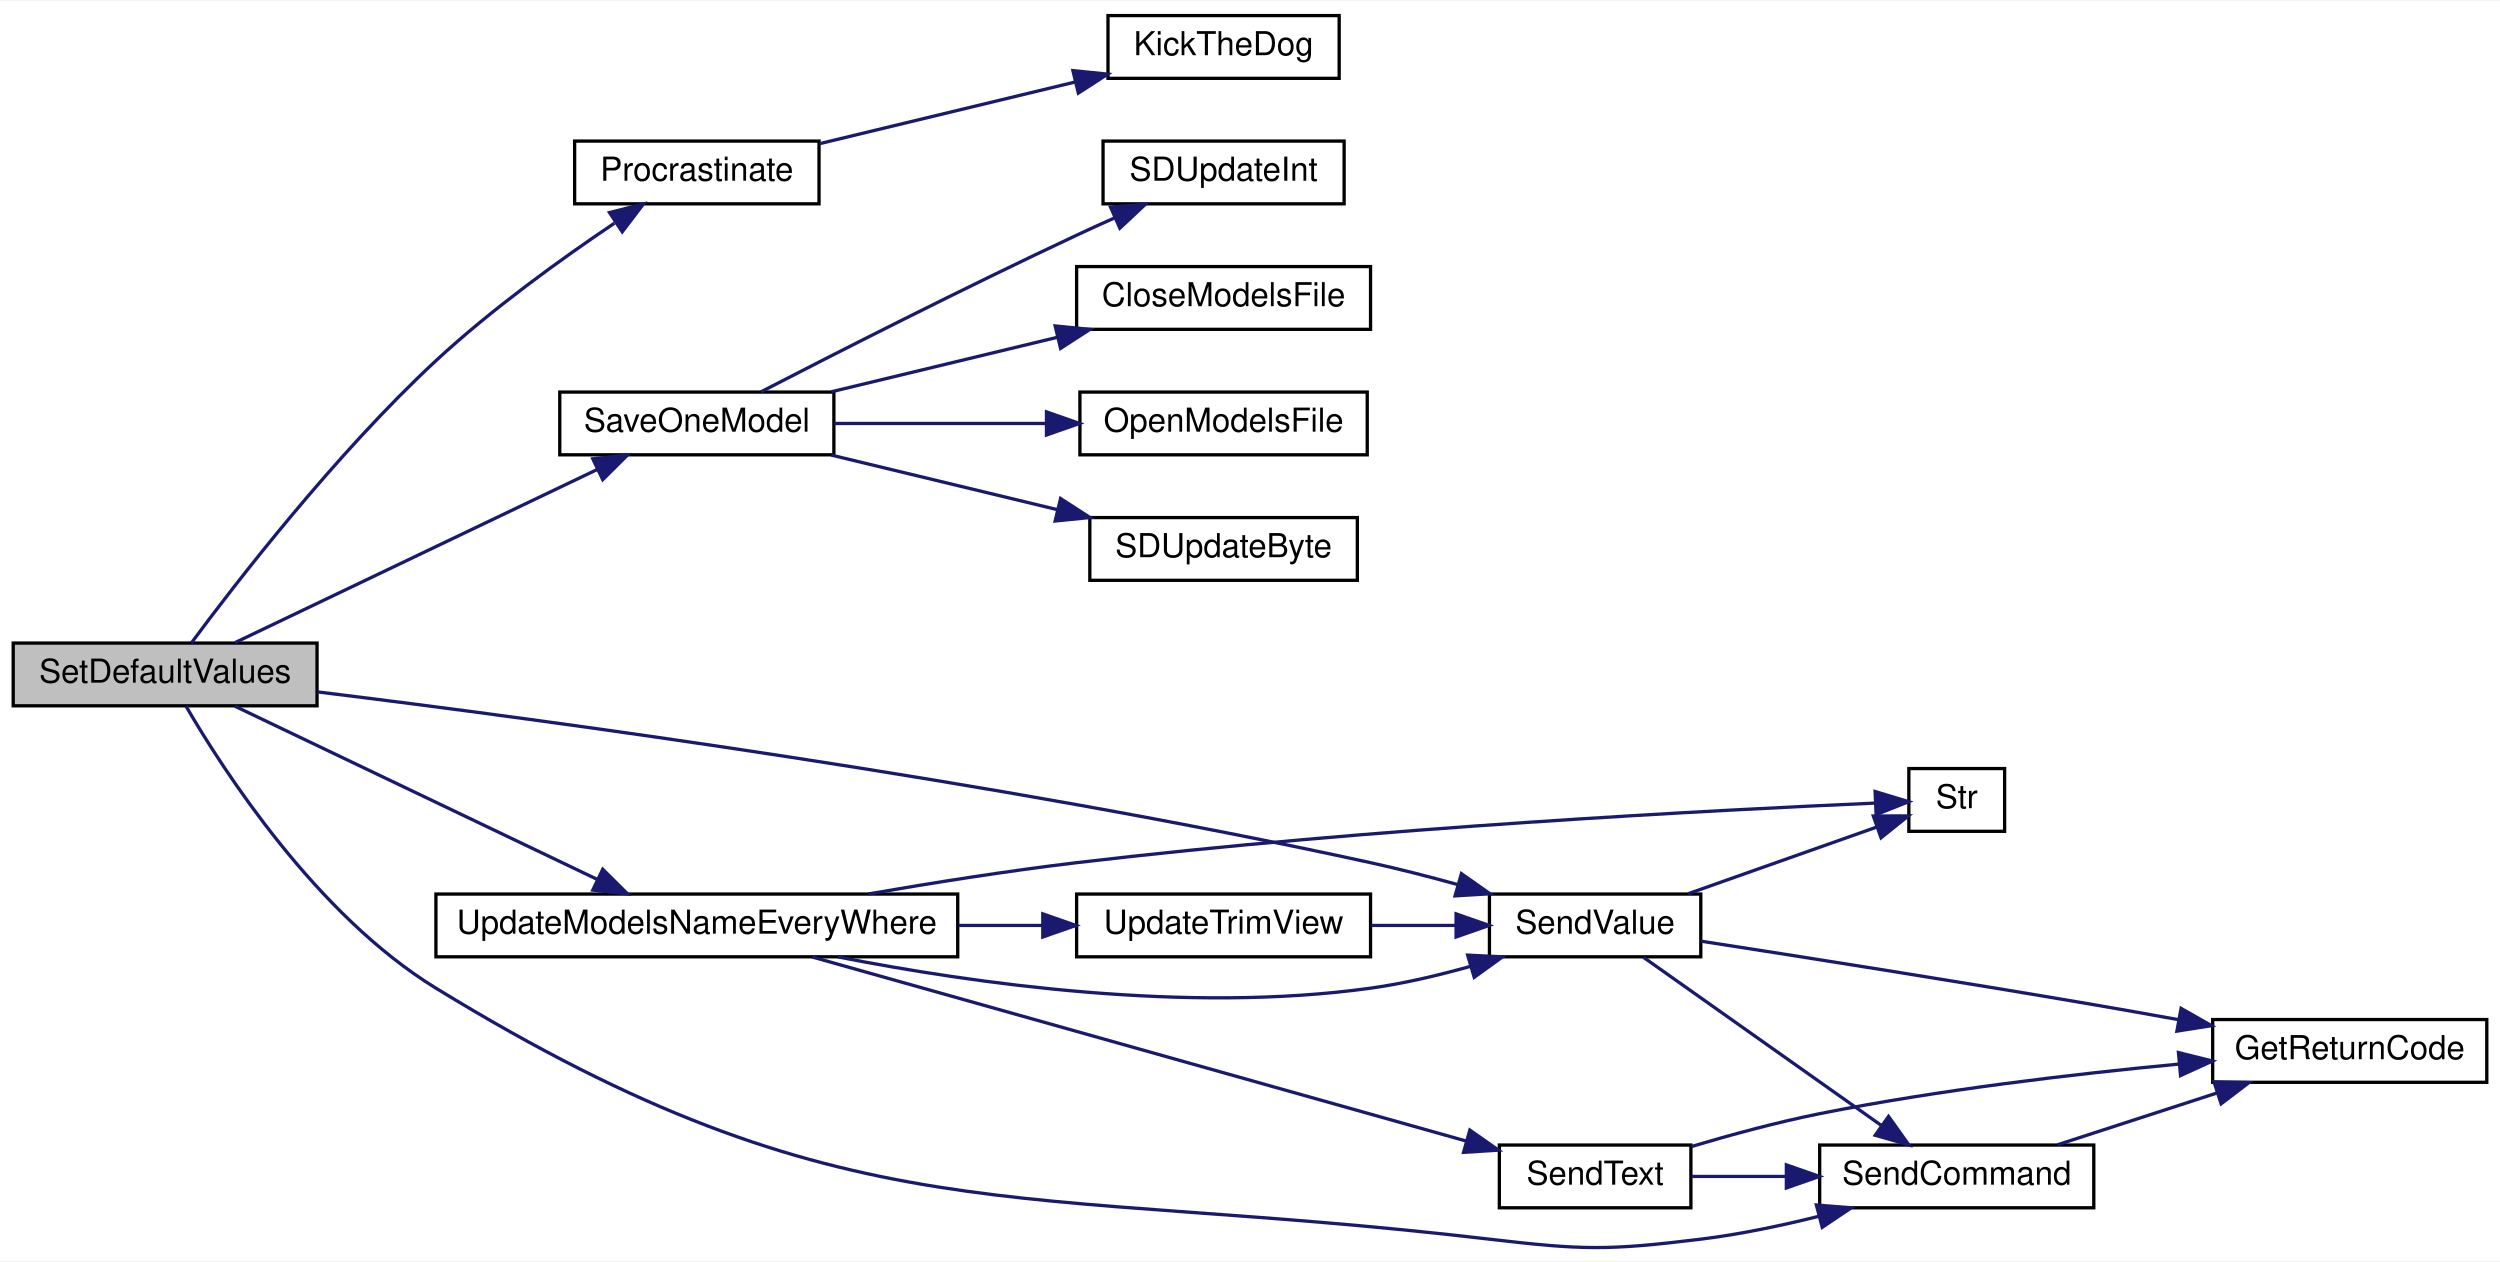
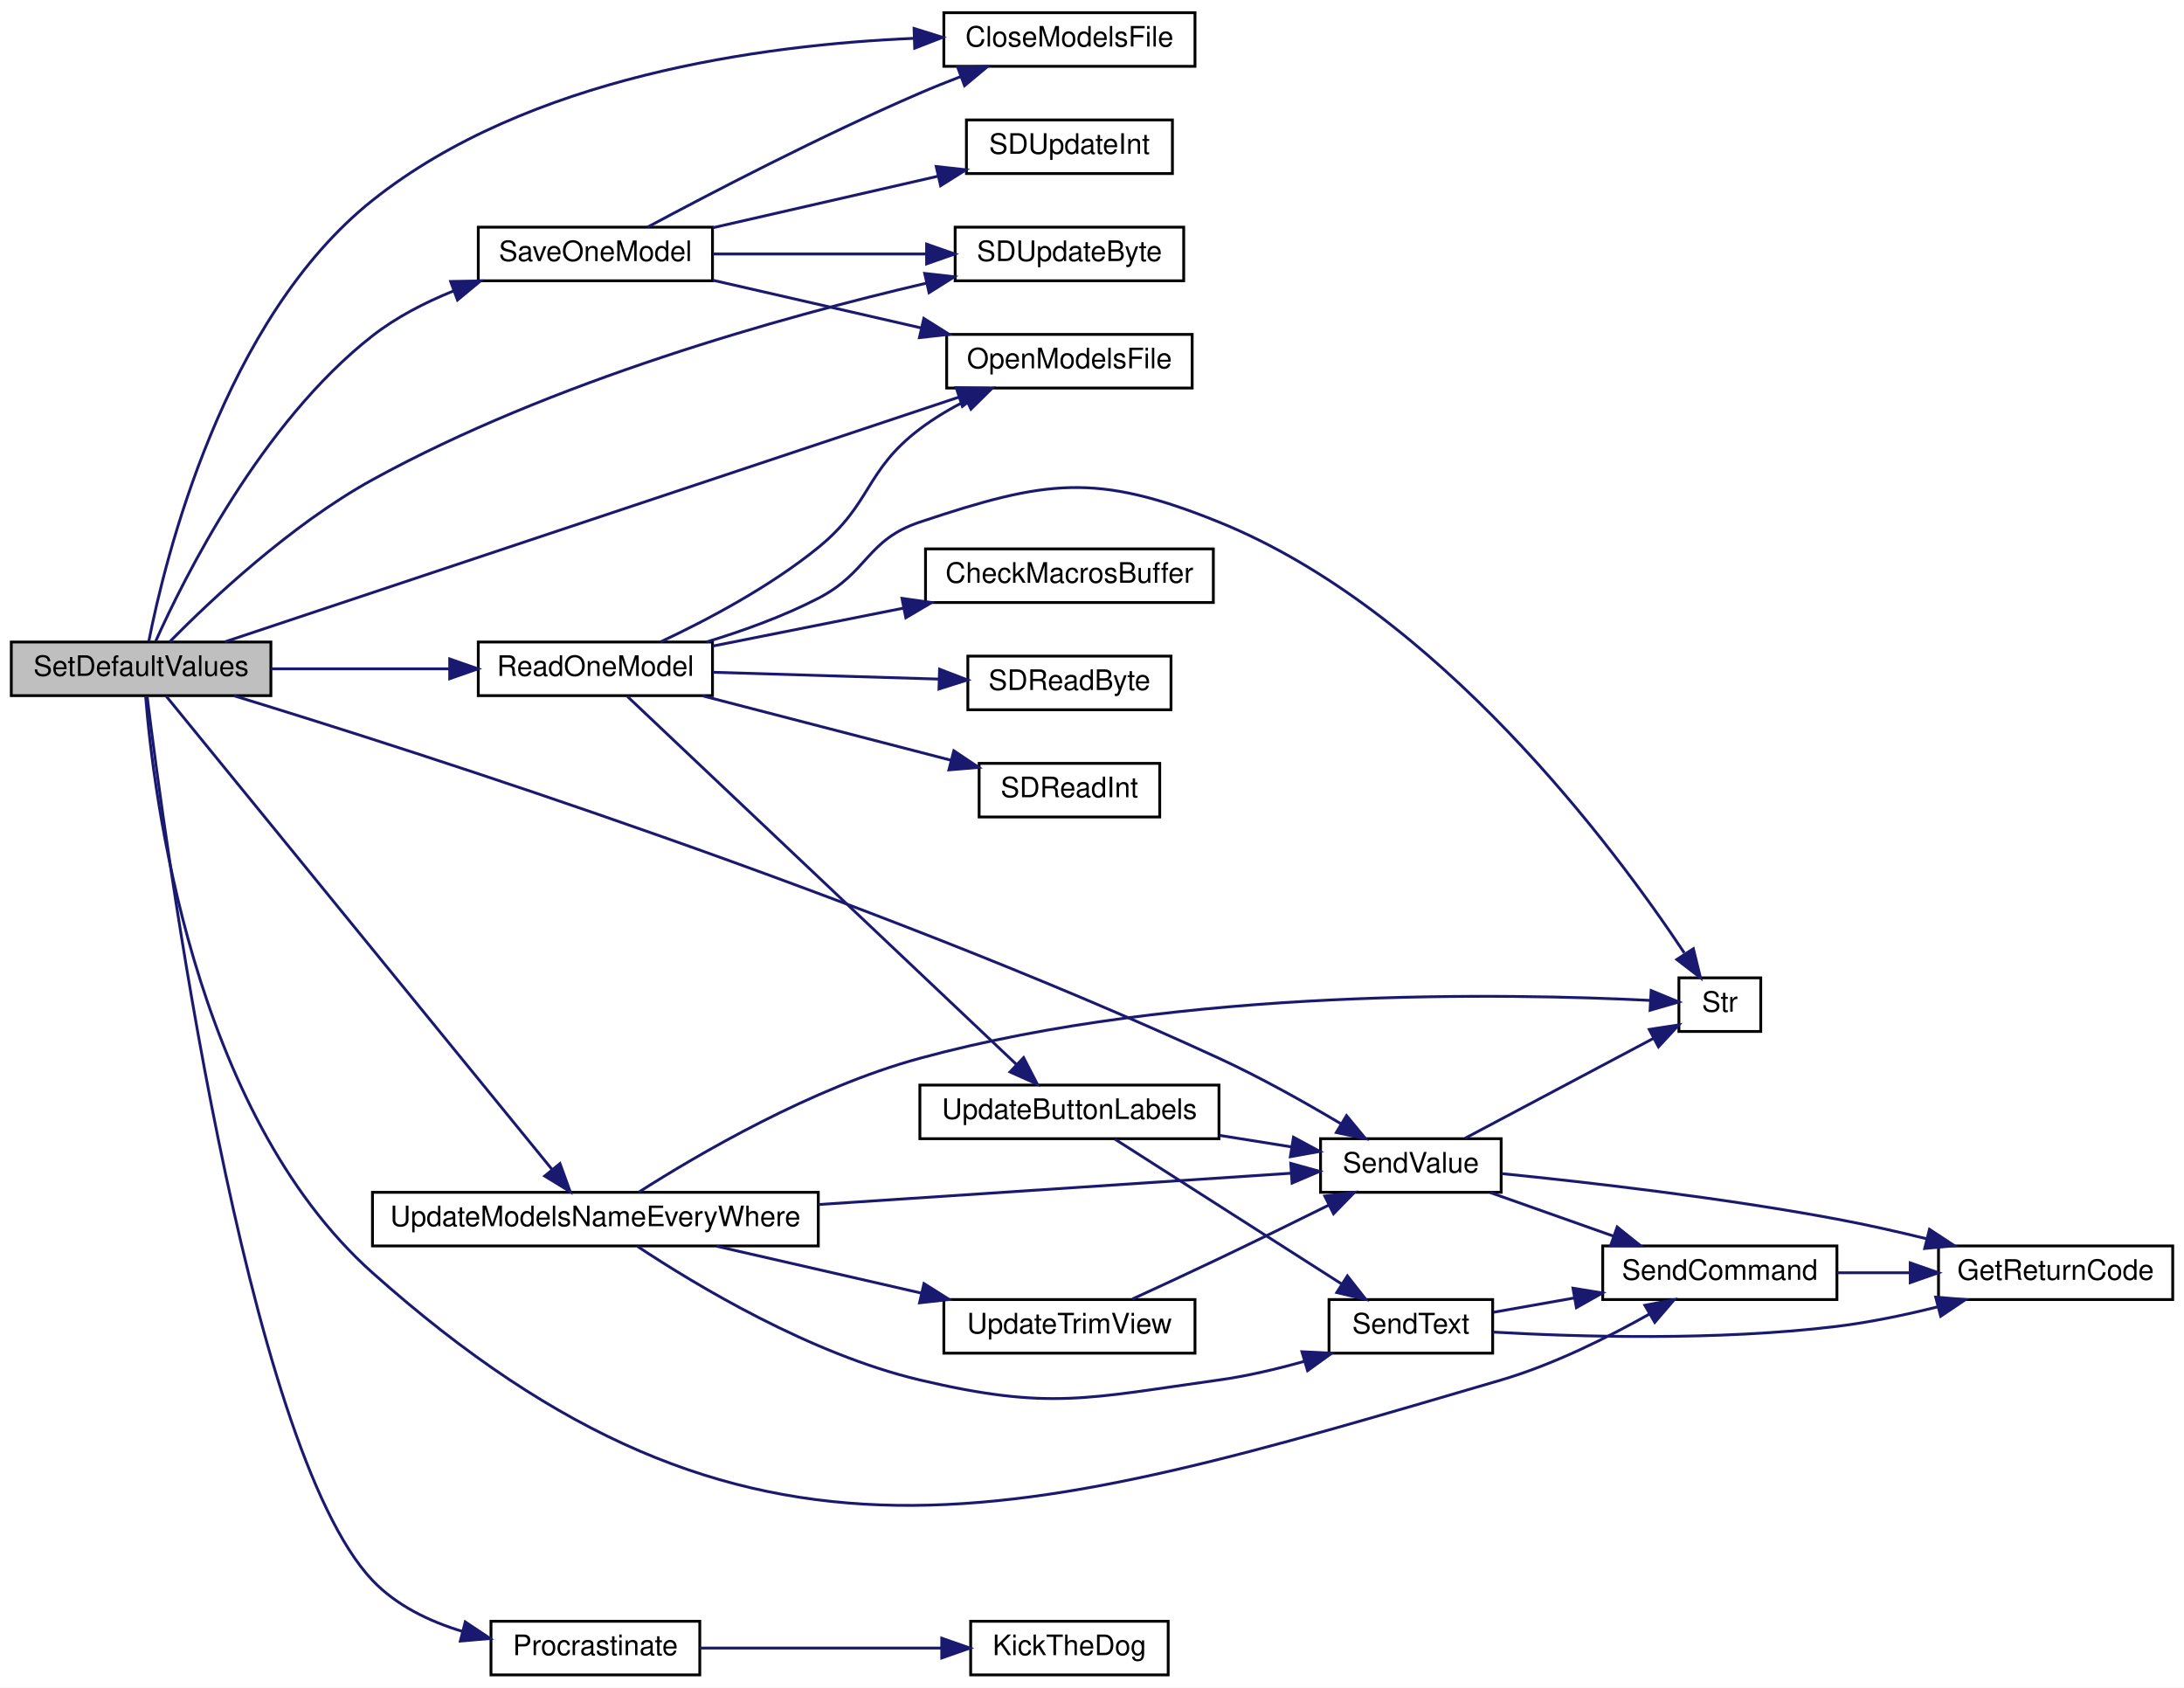
- <svg xmlns="http://www.w3.org/2000/svg" xmlns:xlink="http://www.w3.org/1999/xlink" width="757pt" height="382pt" viewBox="0.00 0.00 757.00 381.56">
-   <g id="graph0" class="graph" transform="scale(1 1) rotate(0) translate(4 377.56)">
-     <polygon fill="white" stroke="transparent" points="-4,4 -4,-377.56 753,-377.56 753,4 -4,4" />
+ <svg xmlns="http://www.w3.org/2000/svg" xmlns:xlink="http://www.w3.org/1999/xlink" width="774pt" height="598pt" viewBox="0.00 0.00 774.00 598.00">
+   <g id="graph0" class="graph" transform="scale(1 1) rotate(0) translate(4 594)">
+     <polygon fill="white" stroke="transparent" points="-4,4 -4,-594 770,-594 770,4 -4,4" />
    <g id="node1" class="node">
      <g id="a_node1">
        <a xlink:title=" ">
-           <polygon fill="#bfbfbf" stroke="black" points="0,-164.06 0,-183.06 92,-183.06 92,-164.06 0,-164.06" />
-           <text text-anchor="middle" x="46" y="-171.06" font-family="Helvetica,sans-Serif" font-size="10.00">SetDefaultValues</text>
+           <polygon fill="#bfbfbf" stroke="black" points="0,-347.5 0,-366.5 92,-366.5 92,-347.5 0,-347.5" />
+           <text text-anchor="middle" x="46" y="-354.5" font-family="Helvetica,sans-Serif" font-size="10.00">SetDefaultValues</text>
        </a>
      </g>
    </g>
    <g id="node2" class="node">
      <g id="a_node2">
-         <a xlink:href="RadioFunctions_8cpp.html#a760609a682300dfe6bfaac737fd4d5eb" target="_top" xlink:title=" ">
-           <polygon fill="white" stroke="black" points="170,-316.06 170,-335.06 244,-335.06 244,-316.06 170,-316.06" />
-           <text text-anchor="middle" x="207" y="-323.06" font-family="Helvetica,sans-Serif" font-size="10.00">Procrastinate</text>
+         <a xlink:href="TransmitterCode_2src_2main_8cpp.html#a6922974b734cfe3a511e074a2d6ac33c" target="_top" xlink:title=" ">
+           <polygon fill="white" stroke="black" points="330.5,-570.5 330.5,-589.5 419.5,-589.5 419.5,-570.5 330.5,-570.5" />
+           <text text-anchor="middle" x="375" y="-577.5" font-family="Helvetica,sans-Serif" font-size="10.00">CloseModelsFile</text>
        </a>
      </g>
    </g>
    <g id="edge1" class="edge">
-       <path fill="none" stroke="midnightblue" d="M53.94,-183.09C67.18,-200.97 97.49,-240.25 128,-268.56 144.86,-284.19 166.03,-299.43 182.06,-310.21" />
-       <polygon fill="midnightblue" stroke="midnightblue" points="180.56,-313.42 190.83,-316.01 184.42,-307.58 180.56,-313.42" />
+       <path fill="none" stroke="midnightblue" d="M48.72,-366.68C54.36,-395.42 75.06,-480.86 128,-523 183.1,-566.86 265.92,-578.12 319.97,-580.42" />
+       <polygon fill="midnightblue" stroke="midnightblue" points="319.94,-583.92 330.05,-580.76 320.17,-576.93 319.94,-583.92" />
+     </g>
+     <g id="node3" class="node">
+       <g id="a_node3">
+         <a xlink:href="TransmitterCode_2src_2main_8cpp.html#ae7618f38a148877bc5681be58cba8354" target="_top" xlink:title=" ">
+           <polygon fill="white" stroke="black" points="331.5,-456.5 331.5,-475.5 418.5,-475.5 418.5,-456.5 331.5,-456.5" />
+           <text text-anchor="middle" x="375" y="-463.5" font-family="Helvetica,sans-Serif" font-size="10.00">OpenModelsFile</text>
+         </a>
+       </g>
+     </g>
+     <g id="edge2" class="edge">
+       <path fill="none" stroke="midnightblue" d="M75.73,-366.58C134.73,-386.24 269.55,-431.18 335.81,-453.27" />
+       <polygon fill="midnightblue" stroke="midnightblue" points="334.86,-456.64 345.45,-456.48 337.07,-450 334.86,-456.64" />
    </g>
    <g id="node4" class="node">
      <g id="a_node4">
-         <a xlink:href="TransmitterCode_2src_2main_8cpp.html#a6717bc5d0d10c1fb5379fc2d0d8c10fb" target="_top" xlink:title=" ">
-           <polygon fill="white" stroke="black" points="165.5,-240.06 165.5,-259.06 248.5,-259.06 248.5,-240.06 165.5,-240.06" />
-           <text text-anchor="middle" x="207" y="-247.06" font-family="Helvetica,sans-Serif" font-size="10.00">SaveOneModel</text>
+         <a xlink:href="RadioFunctions_8cpp.html#a760609a682300dfe6bfaac737fd4d5eb" target="_top" xlink:title=" ">
+           <polygon fill="white" stroke="black" points="170,-0.5 170,-19.5 244,-19.5 244,-0.5 170,-0.5" />
+           <text text-anchor="middle" x="207" y="-7.5" font-family="Helvetica,sans-Serif" font-size="10.00">Procrastinate</text>
        </a>
      </g>
    </g>
    <g id="edge3" class="edge">
-       <path fill="none" stroke="midnightblue" d="M67.14,-183.18C94.85,-196.43 144.94,-220.37 176.78,-235.59" />
-       <polygon fill="midnightblue" stroke="midnightblue" points="175.49,-238.85 186.03,-240.01 178.51,-232.54 175.49,-238.85" />
+       <path fill="none" stroke="midnightblue" d="M48.14,-347.34C54.08,-298.75 82.84,-81.61 128,-34 136.46,-25.09 148.13,-19.46 159.88,-15.91" />
+       <polygon fill="midnightblue" stroke="midnightblue" points="160.88,-19.27 169.69,-13.39 159.14,-12.49 160.88,-19.27" />
+     </g>
+     <g id="node6" class="node">
+       <g id="a_node6">
+         <a xlink:href="TransmitterCode_2src_2main_8cpp.html#a3d9d955a8c7cfea4cc99e78f3746bd26" target="_top" xlink:title=" ">
+           <polygon fill="white" stroke="black" points="165.5,-347.5 165.5,-366.5 248.5,-366.5 248.5,-347.5 165.5,-347.5" />
+           <text text-anchor="middle" x="207" y="-354.5" font-family="Helvetica,sans-Serif" font-size="10.00">ReadOneModel</text>
+         </a>
+       </g>
+     </g>
+     <g id="edge5" class="edge">
+       <path fill="none" stroke="midnightblue" d="M92.14,-357C111.85,-357 135.06,-357 155.36,-357" />
+       <polygon fill="midnightblue" stroke="midnightblue" points="155.37,-360.5 165.37,-357 155.37,-353.5 155.37,-360.5" />
+     </g>
+     <g id="node14" class="node">
+       <g id="a_node14">
+         <a xlink:href="TransmitterCode_2src_2main_8cpp.html#aecac2f0c289f02ef3c92b85be82eacac" target="_top" xlink:title=" ">
+           <polygon fill="white" stroke="black" points="564,-133.5 564,-152.5 647,-152.5 647,-133.5 564,-133.5" />
+           <text text-anchor="middle" x="605.5" y="-140.5" font-family="Helvetica,sans-Serif" font-size="10.00">SendCommand</text>
+         </a>
+       </g>
+     </g>
+     <g id="edge26" class="edge">
+       <path fill="none" stroke="midnightblue" d="M47.62,-347.14C50.32,-313.19 63.96,-200.11 128,-143 261.29,-24.15 356.64,-54.74 528,-105 546.44,-110.41 565.82,-120.08 580.46,-128.31" />
+       <polygon fill="midnightblue" stroke="midnightblue" points="578.93,-131.47 589.34,-133.46 582.44,-125.42 578.93,-131.47" />
+     </g>
+     <g id="node15" class="node">
+       <g id="a_node15">
+         <a xlink:href="TransmitterCode_2src_2main_8cpp.html#a1e20efc1e419b252b50d36f9924503fc" target="_top" xlink:title=" ">
+           <polygon fill="white" stroke="black" points="464,-171.5 464,-190.5 528,-190.5 528,-171.5 464,-171.5" />
+           <text text-anchor="middle" x="496" y="-178.5" font-family="Helvetica,sans-Serif" font-size="10.00">SendValue</text>
+         </a>
+       </g>
+     </g>
+     <g id="edge27" class="edge">
+       <path fill="none" stroke="midnightblue" d="M78.83,-347.48C145.16,-327.19 302.44,-276.84 428,-219 442.71,-212.22 458.5,-203.35 471.05,-195.89" />
+       <polygon fill="midnightblue" stroke="midnightblue" points="473.2,-198.68 479.95,-190.51 469.58,-192.68 473.2,-198.68" />
+     </g>
+     <g id="node16" class="node">
+       <g id="a_node16">
+         <a xlink:href="TransmitterCode_2src_2main_8cpp.html#a23e0cf21492258d84314ae4d1c4a9042" target="_top" xlink:title=" ">
+           <polygon fill="white" stroke="black" points="165.5,-494.5 165.5,-513.5 248.5,-513.5 248.5,-494.5 165.5,-494.5" />
+           <text text-anchor="middle" x="207" y="-501.5" font-family="Helvetica,sans-Serif" font-size="10.00">SaveOneModel</text>
+         </a>
+       </g>
+     </g>
+     <g id="edge20" class="edge">
+       <path fill="none" stroke="midnightblue" d="M51.16,-366.75C61.15,-389.05 88.62,-444.28 128,-475 136.46,-481.6 146.57,-486.81 156.67,-490.88" />
+       <polygon fill="midnightblue" stroke="midnightblue" points="155.7,-494.26 166.3,-494.45 158.13,-487.69 155.7,-494.26" />
+     </g>
+     <g id="node17" class="node">
+       <g id="a_node17">
+         <a xlink:href="TransmitterCode_2src_2main_8cpp.html#aead4267a5769c2ae9feb2917c3d77db0" target="_top" xlink:title=" ">
+           <polygon fill="white" stroke="black" points="334.5,-494.5 334.5,-513.5 415.5,-513.5 415.5,-494.5 334.5,-494.5" />
+           <text text-anchor="middle" x="375" y="-501.5" font-family="Helvetica,sans-Serif" font-size="10.00">SDUpdateByte</text>
+         </a>
+       </g>
+     </g>
+     <g id="edge25" class="edge">
+       <path fill="none" stroke="midnightblue" d="M56.1,-366.55C70.23,-380.88 98.9,-408 128,-424 191.64,-458.99 273.05,-481.7 324.37,-493.68" />
+       <polygon fill="midnightblue" stroke="midnightblue" points="323.7,-497.11 334.22,-495.93 325.26,-490.29 323.7,-497.11" />
+     </g>
+     <g id="node19" class="node">
+       <g id="a_node19">
+         <a xlink:href="TransmitterCode_2src_2main_8cpp.html#a9e1de754e1d2d483fb15957f70cf0488" target="_top" xlink:title=" ">
+           <polygon fill="white" stroke="black" points="128,-152.5 128,-171.5 286,-171.5 286,-152.5 128,-152.5" />
+           <text text-anchor="middle" x="207" y="-159.5" font-family="Helvetica,sans-Serif" font-size="10.00">UpdateModelsNameEveryWhere</text>
+         </a>
+       </g>
+     </g>
+     <g id="edge28" class="edge">
+       <path fill="none" stroke="midnightblue" d="M54.88,-347.33C80.1,-316.4 159.05,-219.58 191.67,-179.57" />
+       <polygon fill="midnightblue" stroke="midnightblue" points="194.46,-181.69 198.07,-171.73 189.04,-177.27 194.46,-181.69" />
+     </g>
+     <g id="node5" class="node">
+       <g id="a_node5">
+         <a xlink:href="TransmitterCode_2src_2main_8cpp.html#ada95a00a341e4a80176eda743a94ab2e" target="_top" xlink:title=" ">
+           <polygon fill="white" stroke="black" points="340,-0.5 340,-19.5 410,-19.5 410,-0.5 340,-0.5" />
+           <text text-anchor="middle" x="375" y="-7.5" font-family="Helvetica,sans-Serif" font-size="10.00">KickTheDog</text>
+         </a>
+       </g>
+     </g>
+     <g id="edge4" class="edge">
+       <path fill="none" stroke="midnightblue" d="M244.02,-10C269.11,-10 302.73,-10 329.49,-10" />
+       <polygon fill="midnightblue" stroke="midnightblue" points="329.75,-13.5 339.75,-10 329.75,-6.5 329.75,-13.5" />
+     </g>
+     <g id="edge7" class="edge">
+       <path fill="none" stroke="midnightblue" d="M230.15,-366.58C246.52,-374.26 268.85,-386.04 286,-400 305.07,-415.52 302.39,-427.17 322,-442 327.05,-445.82 332.8,-449.22 338.6,-452.18" />
+       <polygon fill="midnightblue" stroke="midnightblue" points="337.11,-455.34 347.64,-456.46 340.1,-449.02 337.11,-455.34" />
+     </g>
+     <g id="node7" class="node">
+       <g id="a_node7">
+         <a xlink:href="TransmitterCode_2src_2main_8cpp.html#a6bb930920ba3a8d45a737dde782ef65c" target="_top" xlink:title=" ">
+           <polygon fill="white" stroke="black" points="324,-380.5 324,-399.5 426,-399.5 426,-380.5 324,-380.5" />
+           <text text-anchor="middle" x="375" y="-387.5" font-family="Helvetica,sans-Serif" font-size="10.00">CheckMacrosBuffer</text>
+         </a>
+       </g>
+     </g>
+     <g id="edge6" class="edge">
+       <path fill="none" stroke="midnightblue" d="M248.61,-365.07C268.92,-369.11 293.86,-374.07 316.13,-378.5" />
+       <polygon fill="midnightblue" stroke="midnightblue" points="315.66,-381.97 326.15,-380.49 317.02,-375.1 315.66,-381.97" />
+     </g>
+     <g id="node8" class="node">
+       <g id="a_node8">
+         <a xlink:href="TransmitterCode_2src_2main_8cpp.html#af5db4d6f5f17a24fc08503a4e14de200" target="_top" xlink:title=" ">
+           <polygon fill="white" stroke="black" points="339,-342.5 339,-361.5 411,-361.5 411,-342.5 339,-342.5" />
+           <text text-anchor="middle" x="375" y="-349.5" font-family="Helvetica,sans-Serif" font-size="10.00">SDReadByte</text>
+         </a>
+       </g>
+     </g>
+     <g id="edge8" class="edge">
+       <path fill="none" stroke="midnightblue" d="M248.61,-355.78C272.8,-355.05 303.55,-354.12 328.55,-353.37" />
+       <polygon fill="midnightblue" stroke="midnightblue" points="328.98,-356.86 338.87,-353.06 328.77,-349.86 328.98,-356.86" />
    </g>
    <g id="node9" class="node">
      <g id="a_node9">
-         <a xlink:href="TransmitterCode_2src_2main_8cpp.html#aecac2f0c289f02ef3c92b85be82eacac" target="_top" xlink:title=" ">
-           <polygon fill="white" stroke="black" points="547,-12.06 547,-31.06 630,-31.06 630,-12.06 547,-12.06" />
-           <text text-anchor="middle" x="588.5" y="-19.06" font-family="Helvetica,sans-Serif" font-size="10.00">SendCommand</text>
-         </a>
-       </g>
-     </g>
-     <g id="edge8" class="edge">
-       <path fill="none" stroke="midnightblue" d="M52.29,-164C63.54,-144.64 91.77,-100.74 128,-78.56 252.3,-2.46 302.25,-19.56 447,-2.56 475.25,0.76 482.77,0.9 511,-2.56 522.77,-4 535.33,-6.64 546.8,-9.5" />
-       <polygon fill="midnightblue" stroke="midnightblue" points="546,-12.91 556.56,-12.05 547.77,-6.14 546,-12.91" />
+         <a xlink:href="TransmitterCode_2src_2main_8cpp.html#ab6670478c40dbf268914a0bfc6831085" target="_top" xlink:title=" ">
+           <polygon fill="white" stroke="black" points="343,-304.5 343,-323.5 407,-323.5 407,-304.5 343,-304.5" />
+           <text text-anchor="middle" x="375" y="-311.5" font-family="Helvetica,sans-Serif" font-size="10.00">SDReadInt</text>
+         </a>
+       </g>
+     </g>
+     <g id="edge9" class="edge">
+       <path fill="none" stroke="midnightblue" d="M244.84,-347.46C270.93,-340.7 305.93,-331.63 332.92,-324.64" />
+       <polygon fill="midnightblue" stroke="midnightblue" points="334.03,-327.97 342.84,-322.07 332.28,-321.19 334.03,-327.97" />
+     </g>
+     <g id="node10" class="node">
+       <g id="a_node10">
+         <a xlink:href="TransmitterCode_2src_2main_8cpp.html#a6bac145d5df31efb9c90e2a60a4cbca5" target="_top" xlink:title=" ">
+           <polygon fill="white" stroke="black" points="591,-228.5 591,-247.5 620,-247.5 620,-228.5 591,-228.5" />
+           <text text-anchor="middle" x="605.5" y="-235.5" font-family="Helvetica,sans-Serif" font-size="10.00">Str</text>
+         </a>
+       </g>
+     </g>
+     <g id="edge10" class="edge">
+       <path fill="none" stroke="midnightblue" d="M246.31,-366.5C259.29,-370.44 273.62,-375.6 286,-382 303.77,-391.18 303.03,-402.68 322,-409 366.69,-423.9 384.33,-426.68 428,-409 505.68,-377.54 568.08,-293.67 592.9,-256.35" />
+       <polygon fill="midnightblue" stroke="midnightblue" points="596.12,-257.82 598.64,-247.53 590.25,-254 596.12,-257.82" />
    </g>
    <g id="node11" class="node">
      <g id="a_node11">
-         <a xlink:href="TransmitterCode_2src_2main_8cpp.html#a1e20efc1e419b252b50d36f9924503fc" target="_top" xlink:title=" ">
-           <polygon fill="white" stroke="black" points="447,-88.06 447,-107.06 511,-107.06 511,-88.06 447,-88.06" />
-           <text text-anchor="middle" x="479" y="-95.06" font-family="Helvetica,sans-Serif" font-size="10.00">SendValue</text>
-         </a>
-       </g>
-     </g>
-     <g id="edge10" class="edge">
-       <path fill="none" stroke="midnightblue" d="M92.16,-168.27C161.28,-159.78 297.29,-141.49 411,-116.56 419.57,-114.68 428.67,-112.34 437.31,-109.95" />
-       <polygon fill="midnightblue" stroke="midnightblue" points="438.51,-113.24 447.18,-107.14 436.6,-106.51 438.51,-113.24" />
+         <a xlink:href="TransmitterCode_2src_2main_8cpp.html#abf59862cf6c4e3df5a76f0bfea8919ef" target="_top" xlink:title=" ">
+           <polygon fill="white" stroke="black" points="322,-190.5 322,-209.5 428,-209.5 428,-190.5 322,-190.5" />
+           <text text-anchor="middle" x="375" y="-197.5" font-family="Helvetica,sans-Serif" font-size="10.00">UpdateButtonLabels</text>
+         </a>
+       </g>
+     </g>
+     <g id="edge11" class="edge">
+       <path fill="none" stroke="midnightblue" d="M218.38,-347.18C245.98,-321.08 321.41,-249.74 356.11,-216.92" />
+       <polygon fill="midnightblue" stroke="midnightblue" points="358.76,-219.23 363.62,-209.82 353.95,-214.15 358.76,-219.23" />
+     </g>
+     <g id="node12" class="node">
+       <g id="a_node12">
+         <a xlink:href="TransmitterCode_2src_2main_8cpp.html#afe513398f72d5e48f691830a1ef6eb42" target="_top" xlink:title=" ">
+           <polygon fill="white" stroke="black" points="467,-114.5 467,-133.5 525,-133.5 525,-114.5 467,-114.5" />
+           <text text-anchor="middle" x="496" y="-121.5" font-family="Helvetica,sans-Serif" font-size="10.00">SendText</text>
+         </a>
+       </g>
+     </g>
+     <g id="edge12" class="edge">
+       <path fill="none" stroke="midnightblue" d="M391.07,-190.37C411.37,-177.41 447.69,-154.21 471.57,-138.96" />
+       <polygon fill="midnightblue" stroke="midnightblue" points="473.51,-141.88 480.05,-133.55 469.74,-135.98 473.51,-141.88" />
+     </g>
+     <g id="edge16" class="edge">
+       <path fill="none" stroke="midnightblue" d="M428.2,-191.67C436.71,-190.31 445.43,-188.91 453.65,-187.6" />
+       <polygon fill="midnightblue" stroke="midnightblue" points="454.4,-191.03 463.72,-185.99 453.29,-184.11 454.4,-191.03" />
    </g>
    <g id="node13" class="node">
      <g id="a_node13">
-         <a xlink:href="TransmitterCode_2src_2main_8cpp.html#a9e1de754e1d2d483fb15957f70cf0488" target="_top" xlink:title=" ">
-           <polygon fill="white" stroke="black" points="128,-88.06 128,-107.06 286,-107.06 286,-88.06 128,-88.06" />
-           <text text-anchor="middle" x="207" y="-95.06" font-family="Helvetica,sans-Serif" font-size="10.00">UpdateModelsNameEveryWhere</text>
-         </a>
-       </g>
+         <a xlink:href="TransmitterCode_2src_2main_8cpp.html#a43937dd3d9c795271fd9c3eb3c6b6410" target="_top" xlink:title=" ">
+           <polygon fill="white" stroke="black" points="683,-133.5 683,-152.5 766,-152.5 766,-133.5 683,-133.5" />
+           <text text-anchor="middle" x="724.5" y="-140.5" font-family="Helvetica,sans-Serif" font-size="10.00">GetReturnCode</text>
+         </a>
+       </g>
+     </g>
+     <g id="edge13" class="edge">
+       <path fill="none" stroke="midnightblue" d="M525.05,-121.98C555.27,-120.26 604.74,-118.83 647,-124 658.77,-125.44 671.33,-128.08 682.8,-130.94" />
+       <polygon fill="midnightblue" stroke="midnightblue" points="682,-134.35 692.56,-133.49 683.77,-127.58 682,-134.35" />
    </g>
    <g id="edge14" class="edge">
-       <path fill="none" stroke="midnightblue" d="M67.14,-163.93C94.85,-150.68 144.94,-126.74 176.78,-111.53" />
-       <polygon fill="midnightblue" stroke="midnightblue" points="178.51,-114.57 186.03,-107.1 175.49,-108.26 178.51,-114.57" />
-     </g>
-     <g id="node3" class="node">
-       <g id="a_node3">
-         <a xlink:href="TransmitterCode_2src_2main_8cpp.html#ada95a00a341e4a80176eda743a94ab2e" target="_top" xlink:title=" ">
-           <polygon fill="white" stroke="black" points="331.5,-354.06 331.5,-373.06 401.5,-373.06 401.5,-354.06 331.5,-354.06" />
-           <text text-anchor="middle" x="366.5" y="-361.06" font-family="Helvetica,sans-Serif" font-size="10.00">KickTheDog</text>
-         </a>
-       </g>
-     </g>
-     <g id="edge2" class="edge">
-       <path fill="none" stroke="midnightblue" d="M244.13,-334.27C267.2,-339.84 297.25,-347.09 321.68,-352.98" />
-       <polygon fill="midnightblue" stroke="midnightblue" points="320.88,-356.39 331.42,-355.33 322.52,-349.59 320.88,-356.39" />
-     </g>
-     <g id="node5" class="node">
-       <g id="a_node5">
-         <a xlink:href="TransmitterCode_2src_2main_8cpp.html#a6922974b734cfe3a511e074a2d6ac33c" target="_top" xlink:title=" ">
-           <polygon fill="white" stroke="black" points="322,-278.06 322,-297.06 411,-297.06 411,-278.06 322,-278.06" />
-           <text text-anchor="middle" x="366.5" y="-285.06" font-family="Helvetica,sans-Serif" font-size="10.00">CloseModelsFile</text>
-         </a>
-       </g>
-     </g>
-     <g id="edge4" class="edge">
-       <path fill="none" stroke="midnightblue" d="M247.74,-259.15C268.53,-264.16 294.16,-270.34 316.2,-275.66" />
-       <polygon fill="midnightblue" stroke="midnightblue" points="315.5,-279.09 326.04,-278.04 317.14,-272.29 315.5,-279.09" />
-     </g>
-     <g id="node6" class="node">
-       <g id="a_node6">
-         <a xlink:href="TransmitterCode_2src_2main_8cpp.html#ae7618f38a148877bc5681be58cba8354" target="_top" xlink:title=" ">
-           <polygon fill="white" stroke="black" points="323,-240.06 323,-259.06 410,-259.06 410,-240.06 323,-240.06" />
-           <text text-anchor="middle" x="366.5" y="-247.06" font-family="Helvetica,sans-Serif" font-size="10.00">OpenModelsFile</text>
-         </a>
-       </g>
-     </g>
-     <g id="edge5" class="edge">
-       <path fill="none" stroke="midnightblue" d="M248.56,-249.56C268.14,-249.56 291.88,-249.56 312.84,-249.56" />
-       <polygon fill="midnightblue" stroke="midnightblue" points="312.88,-253.06 322.87,-249.56 312.87,-246.06 312.88,-253.06" />
-     </g>
-     <g id="node7" class="node">
-       <g id="a_node7">
-         <a xlink:href="TransmitterCode_2src_2main_8cpp.html#aead4267a5769c2ae9feb2917c3d77db0" target="_top" xlink:title=" ">
-           <polygon fill="white" stroke="black" points="326,-202.06 326,-221.06 407,-221.06 407,-202.06 326,-202.06" />
-           <text text-anchor="middle" x="366.5" y="-209.06" font-family="Helvetica,sans-Serif" font-size="10.00">SDUpdateByte</text>
-         </a>
-       </g>
-     </g>
-     <g id="edge6" class="edge">
-       <path fill="none" stroke="midnightblue" d="M247.74,-239.97C268.53,-234.95 294.16,-228.77 316.2,-223.45" />
-       <polygon fill="midnightblue" stroke="midnightblue" points="317.14,-226.82 326.04,-221.08 315.5,-220.02 317.14,-226.82" />
-     </g>
-     <g id="node8" class="node">
-       <g id="a_node8">
+       <path fill="none" stroke="midnightblue" d="M525.24,-128.99C534.02,-130.54 543.97,-132.3 553.79,-134.04" />
+       <polygon fill="midnightblue" stroke="midnightblue" points="553.45,-137.53 563.91,-135.83 554.67,-130.64 553.45,-137.53" />
+     </g>
+     <g id="edge15" class="edge">
+       <path fill="none" stroke="midnightblue" d="M647.09,-143C655.35,-143 664.14,-143 672.7,-143" />
+       <polygon fill="midnightblue" stroke="midnightblue" points="672.98,-146.5 682.98,-143 672.98,-139.5 672.98,-146.5" />
+     </g>
+     <g id="edge19" class="edge">
+       <path fill="none" stroke="midnightblue" d="M515.24,-190.67C533.67,-200.44 562.18,-215.56 582,-226.07" />
+       <polygon fill="midnightblue" stroke="midnightblue" points="580.48,-229.22 590.95,-230.82 583.76,-223.04 580.48,-229.22" />
+     </g>
+     <g id="edge17" class="edge">
+       <path fill="none" stroke="midnightblue" d="M528.19,-178.13C558.65,-175.07 606.23,-169.62 647,-162 657.4,-160.06 668.49,-157.56 678.91,-155.01" />
+       <polygon fill="midnightblue" stroke="midnightblue" points="679.8,-158.39 688.65,-152.57 678.1,-151.6 679.8,-158.39" />
+     </g>
+     <g id="edge18" class="edge">
+       <path fill="none" stroke="midnightblue" d="M524.13,-171.41C537.37,-166.73 553.49,-161.03 567.81,-155.97" />
+       <polygon fill="midnightblue" stroke="midnightblue" points="569.12,-159.22 577.38,-152.59 566.79,-152.62 569.12,-159.22" />
+     </g>
+     <g id="edge21" class="edge">
+       <path fill="none" stroke="midnightblue" d="M225.48,-513.52C247.6,-525.38 287.05,-545.93 322,-561 326.68,-563.02 331.65,-565.01 336.59,-566.91" />
+       <polygon fill="midnightblue" stroke="midnightblue" points="335.38,-570.2 345.97,-570.42 337.83,-563.64 335.38,-570.2" />
+     </g>
+     <g id="edge22" class="edge">
+       <path fill="none" stroke="midnightblue" d="M248.61,-494.7C270.86,-489.61 298.68,-483.24 322.45,-477.8" />
+       <polygon fill="midnightblue" stroke="midnightblue" points="323.4,-481.17 332.37,-475.53 321.84,-474.35 323.4,-481.17" />
+     </g>
+     <g id="edge23" class="edge">
+       <path fill="none" stroke="midnightblue" d="M248.61,-504C271.45,-504 300.15,-504 324.33,-504" />
+       <polygon fill="midnightblue" stroke="midnightblue" points="324.38,-507.5 334.38,-504 324.38,-500.5 324.38,-507.5" />
+     </g>
+     <g id="node18" class="node">
+       <g id="a_node18">
        <a xlink:href="TransmitterCode_2src_2main_8cpp.html#a653ff5fd975f7ed9e38a790af206aa97" target="_top" xlink:title=" ">
-           <polygon fill="white" stroke="black" points="330,-316.06 330,-335.06 403,-335.06 403,-316.06 330,-316.06" />
-           <text text-anchor="middle" x="366.5" y="-323.06" font-family="Helvetica,sans-Serif" font-size="10.00">SDUpdateInt</text>
-         </a>
-       </g>
-     </g>
-     <g id="edge7" class="edge">
-       <path fill="none" stroke="midnightblue" d="M226.42,-259.13C248.84,-270.71 287.93,-290.61 322,-306.56 325.67,-308.28 329.54,-310.04 333.4,-311.76" />
-       <polygon fill="midnightblue" stroke="midnightblue" points="332.26,-315.08 342.82,-315.92 335.09,-308.68 332.26,-315.08" />
-     </g>
-     <g id="node10" class="node">
-       <g id="a_node10">
-         <a xlink:href="TransmitterCode_2src_2main_8cpp.html#a43937dd3d9c795271fd9c3eb3c6b6410" target="_top" xlink:title=" ">
-           <polygon fill="white" stroke="black" points="666,-50.06 666,-69.06 749,-69.06 749,-50.06 666,-50.06" />
-           <text text-anchor="middle" x="707.5" y="-57.06" font-family="Helvetica,sans-Serif" font-size="10.00">GetReturnCode</text>
-         </a>
-       </g>
-     </g>
-     <g id="edge9" class="edge">
-       <path fill="none" stroke="midnightblue" d="M619.02,-31.15C633.71,-35.92 651.66,-41.75 667.47,-46.88" />
-       <polygon fill="midnightblue" stroke="midnightblue" points="666.39,-50.21 676.99,-49.97 668.56,-43.55 666.39,-50.21" />
-     </g>
-     <g id="edge12" class="edge">
-       <path fill="none" stroke="midnightblue" d="M493.61,-87.93C511.79,-75.08 544.19,-52.18 565.76,-36.93" />
-       <polygon fill="midnightblue" stroke="midnightblue" points="567.85,-39.73 574,-31.1 563.81,-34.02 567.85,-39.73" />
-     </g>
-     <g id="edge11" class="edge">
-       <path fill="none" stroke="midnightblue" d="M511.06,-92.79C541.42,-88.09 588.93,-80.6 630,-73.56 638.32,-72.13 647.14,-70.56 655.72,-69.01" />
-       <polygon fill="midnightblue" stroke="midnightblue" points="656.43,-72.44 665.64,-67.21 655.17,-65.56 656.43,-72.44" />
-     </g>
-     <g id="node12" class="node">
-       <g id="a_node12">
-         <a xlink:href="TransmitterCode_2src_2main_8cpp.html#a6bac145d5df31efb9c90e2a60a4cbca5" target="_top" xlink:title=" ">
-           <polygon fill="white" stroke="black" points="574,-126.06 574,-145.06 603,-145.06 603,-126.06 574,-126.06" />
-           <text text-anchor="middle" x="588.5" y="-133.06" font-family="Helvetica,sans-Serif" font-size="10.00">Str</text>
-         </a>
-       </g>
-     </g>
-     <g id="edge13" class="edge">
-       <path fill="none" stroke="midnightblue" d="M507.13,-107.15C524.74,-113.37 547.46,-121.4 564.25,-127.34" />
-       <polygon fill="midnightblue" stroke="midnightblue" points="563.24,-130.69 573.84,-130.73 565.58,-124.09 563.24,-130.69" />
-     </g>
-     <g id="edge18" class="edge">
-       <path fill="none" stroke="midnightblue" d="M249.73,-88.03C290.85,-79.95 355.43,-70.83 411,-78.56 420.95,-79.94 431.51,-82.43 441.22,-85.16" />
-       <polygon fill="midnightblue" stroke="midnightblue" points="440.4,-88.57 450.98,-88.05 442.39,-81.85 440.4,-88.57" />
-     </g>
-     <g id="edge19" class="edge">
-       <path fill="none" stroke="midnightblue" d="M258.93,-107.09C278.58,-110.5 301.28,-114.09 322,-116.56 410.81,-127.11 517.09,-132.57 563.66,-134.6" />
-       <polygon fill="midnightblue" stroke="midnightblue" points="563.78,-138.11 573.92,-135.03 564.08,-131.11 563.78,-138.11" />
-     </g>
-     <g id="node14" class="node">
-       <g id="a_node14">
-         <a xlink:href="TransmitterCode_2src_2main_8cpp.html#afe513398f72d5e48f691830a1ef6eb42" target="_top" xlink:title=" ">
-           <polygon fill="white" stroke="black" points="450,-12.06 450,-31.06 508,-31.06 508,-12.06 450,-12.06" />
-           <text text-anchor="middle" x="479" y="-19.06" font-family="Helvetica,sans-Serif" font-size="10.00">SendText</text>
-         </a>
-       </g>
-     </g>
-     <g id="edge15" class="edge">
-       <path fill="none" stroke="midnightblue" d="M241.92,-88.01C292.48,-73.78 387.31,-47.08 440.09,-32.23" />
-       <polygon fill="midnightblue" stroke="midnightblue" points="441.07,-35.59 449.75,-29.51 439.17,-28.85 441.07,-35.59" />
-     </g>
-     <g id="node15" class="node">
-       <g id="a_node15">
+           <polygon fill="white" stroke="black" points="338.5,-532.5 338.5,-551.5 411.5,-551.5 411.5,-532.5 338.5,-532.5" />
+           <text text-anchor="middle" x="375" y="-539.5" font-family="Helvetica,sans-Serif" font-size="10.00">SDUpdateInt</text>
+         </a>
+       </g>
+     </g>
+     <g id="edge24" class="edge">
+       <path fill="none" stroke="midnightblue" d="M248.61,-513.3C272.74,-518.82 303.4,-525.84 328.36,-531.55" />
+       <polygon fill="midnightblue" stroke="midnightblue" points="327.79,-535.01 338.32,-533.83 329.35,-528.19 327.79,-535.01" />
+     </g>
+     <g id="edge31" class="edge">
+       <path fill="none" stroke="midnightblue" d="M222.36,-171.55C243.27,-184.88 283.78,-208.61 322,-219 415.07,-244.3 531.43,-241.98 580.7,-239.51" />
+       <polygon fill="midnightblue" stroke="midnightblue" points="581.16,-242.99 590.95,-238.95 580.78,-236.01 581.16,-242.99" />
+     </g>
+     <g id="edge29" class="edge">
+       <path fill="none" stroke="midnightblue" d="M221.93,-152.33C242.62,-138.61 283.24,-114.15 322,-105 367.85,-94.18 381.34,-98.51 428,-105 437.95,-106.38 448.51,-108.87 458.22,-111.6" />
+       <polygon fill="midnightblue" stroke="midnightblue" points="457.4,-115.01 467.98,-114.5 459.39,-108.3 457.4,-115.01" />
+     </g>
+     <g id="edge30" class="edge">
+       <path fill="none" stroke="midnightblue" d="M286.04,-167.17C340.02,-170.74 409.73,-175.35 453.4,-178.25" />
+       <polygon fill="midnightblue" stroke="midnightblue" points="453.44,-181.76 463.65,-178.92 453.91,-174.77 453.44,-181.76" />
+     </g>
+     <g id="node20" class="node">
+       <g id="a_node20">
        <a xlink:href="TransmitterCode_2src_2main_8cpp.html#ac78966debc2cdc13d8ca958ce3b20c78" target="_top" xlink:title=" ">
-           <polygon fill="white" stroke="black" points="322,-88.06 322,-107.06 411,-107.06 411,-88.06 322,-88.06" />
-           <text text-anchor="middle" x="366.5" y="-95.06" font-family="Helvetica,sans-Serif" font-size="10.00">UpdateTrimView</text>
-         </a>
-       </g>
-     </g>
-     <g id="edge20" class="edge">
-       <path fill="none" stroke="midnightblue" d="M286.29,-97.56C294.87,-97.56 303.45,-97.56 311.63,-97.56" />
-       <polygon fill="midnightblue" stroke="midnightblue" points="311.76,-101.06 321.76,-97.56 311.76,-94.06 311.76,-101.06" />
-     </g>
-     <g id="edge17" class="edge">
-       <path fill="none" stroke="midnightblue" d="M508.24,-21.56C517.02,-21.56 526.97,-21.56 536.79,-21.56" />
-       <polygon fill="midnightblue" stroke="midnightblue" points="536.91,-25.06 546.91,-21.56 536.91,-18.06 536.91,-25.06" />
-     </g>
-     <g id="edge16" class="edge">
-       <path fill="none" stroke="midnightblue" d="M508.12,-30.6C520.01,-34.14 534.08,-37.97 547,-40.56 582.99,-47.76 624.14,-52.58 655.62,-55.56" />
-       <polygon fill="midnightblue" stroke="midnightblue" points="655.63,-59.07 665.91,-56.5 656.27,-52.1 655.63,-59.07" />
-     </g>
-     <g id="edge21" class="edge">
-       <path fill="none" stroke="midnightblue" d="M411.17,-97.56C419.57,-97.56 428.34,-97.56 436.66,-97.56" />
-       <polygon fill="midnightblue" stroke="midnightblue" points="436.9,-101.06 446.9,-97.56 436.9,-94.06 436.9,-101.06" />
+           <polygon fill="white" stroke="black" points="330.5,-114.5 330.5,-133.5 419.5,-133.5 419.5,-114.5 330.5,-114.5" />
+           <text text-anchor="middle" x="375" y="-121.5" font-family="Helvetica,sans-Serif" font-size="10.00">UpdateTrimView</text>
+         </a>
+       </g>
+     </g>
+     <g id="edge32" class="edge">
+       <path fill="none" stroke="midnightblue" d="M249.89,-152.41C271.89,-147.37 299.05,-141.16 322.35,-135.82" />
+       <polygon fill="midnightblue" stroke="midnightblue" points="323.45,-139.16 332.41,-133.52 321.88,-132.34 323.45,-139.16" />
+     </g>
+     <g id="edge33" class="edge">
+       <path fill="none" stroke="midnightblue" d="M397.31,-133.69C406.74,-138.01 417.95,-143.21 428,-148 440.84,-154.12 454.97,-161.06 466.94,-166.98" />
+       <polygon fill="midnightblue" stroke="midnightblue" points="465.49,-170.17 476,-171.48 468.6,-163.9 465.49,-170.17" />
    </g>
  </g>
</svg>
